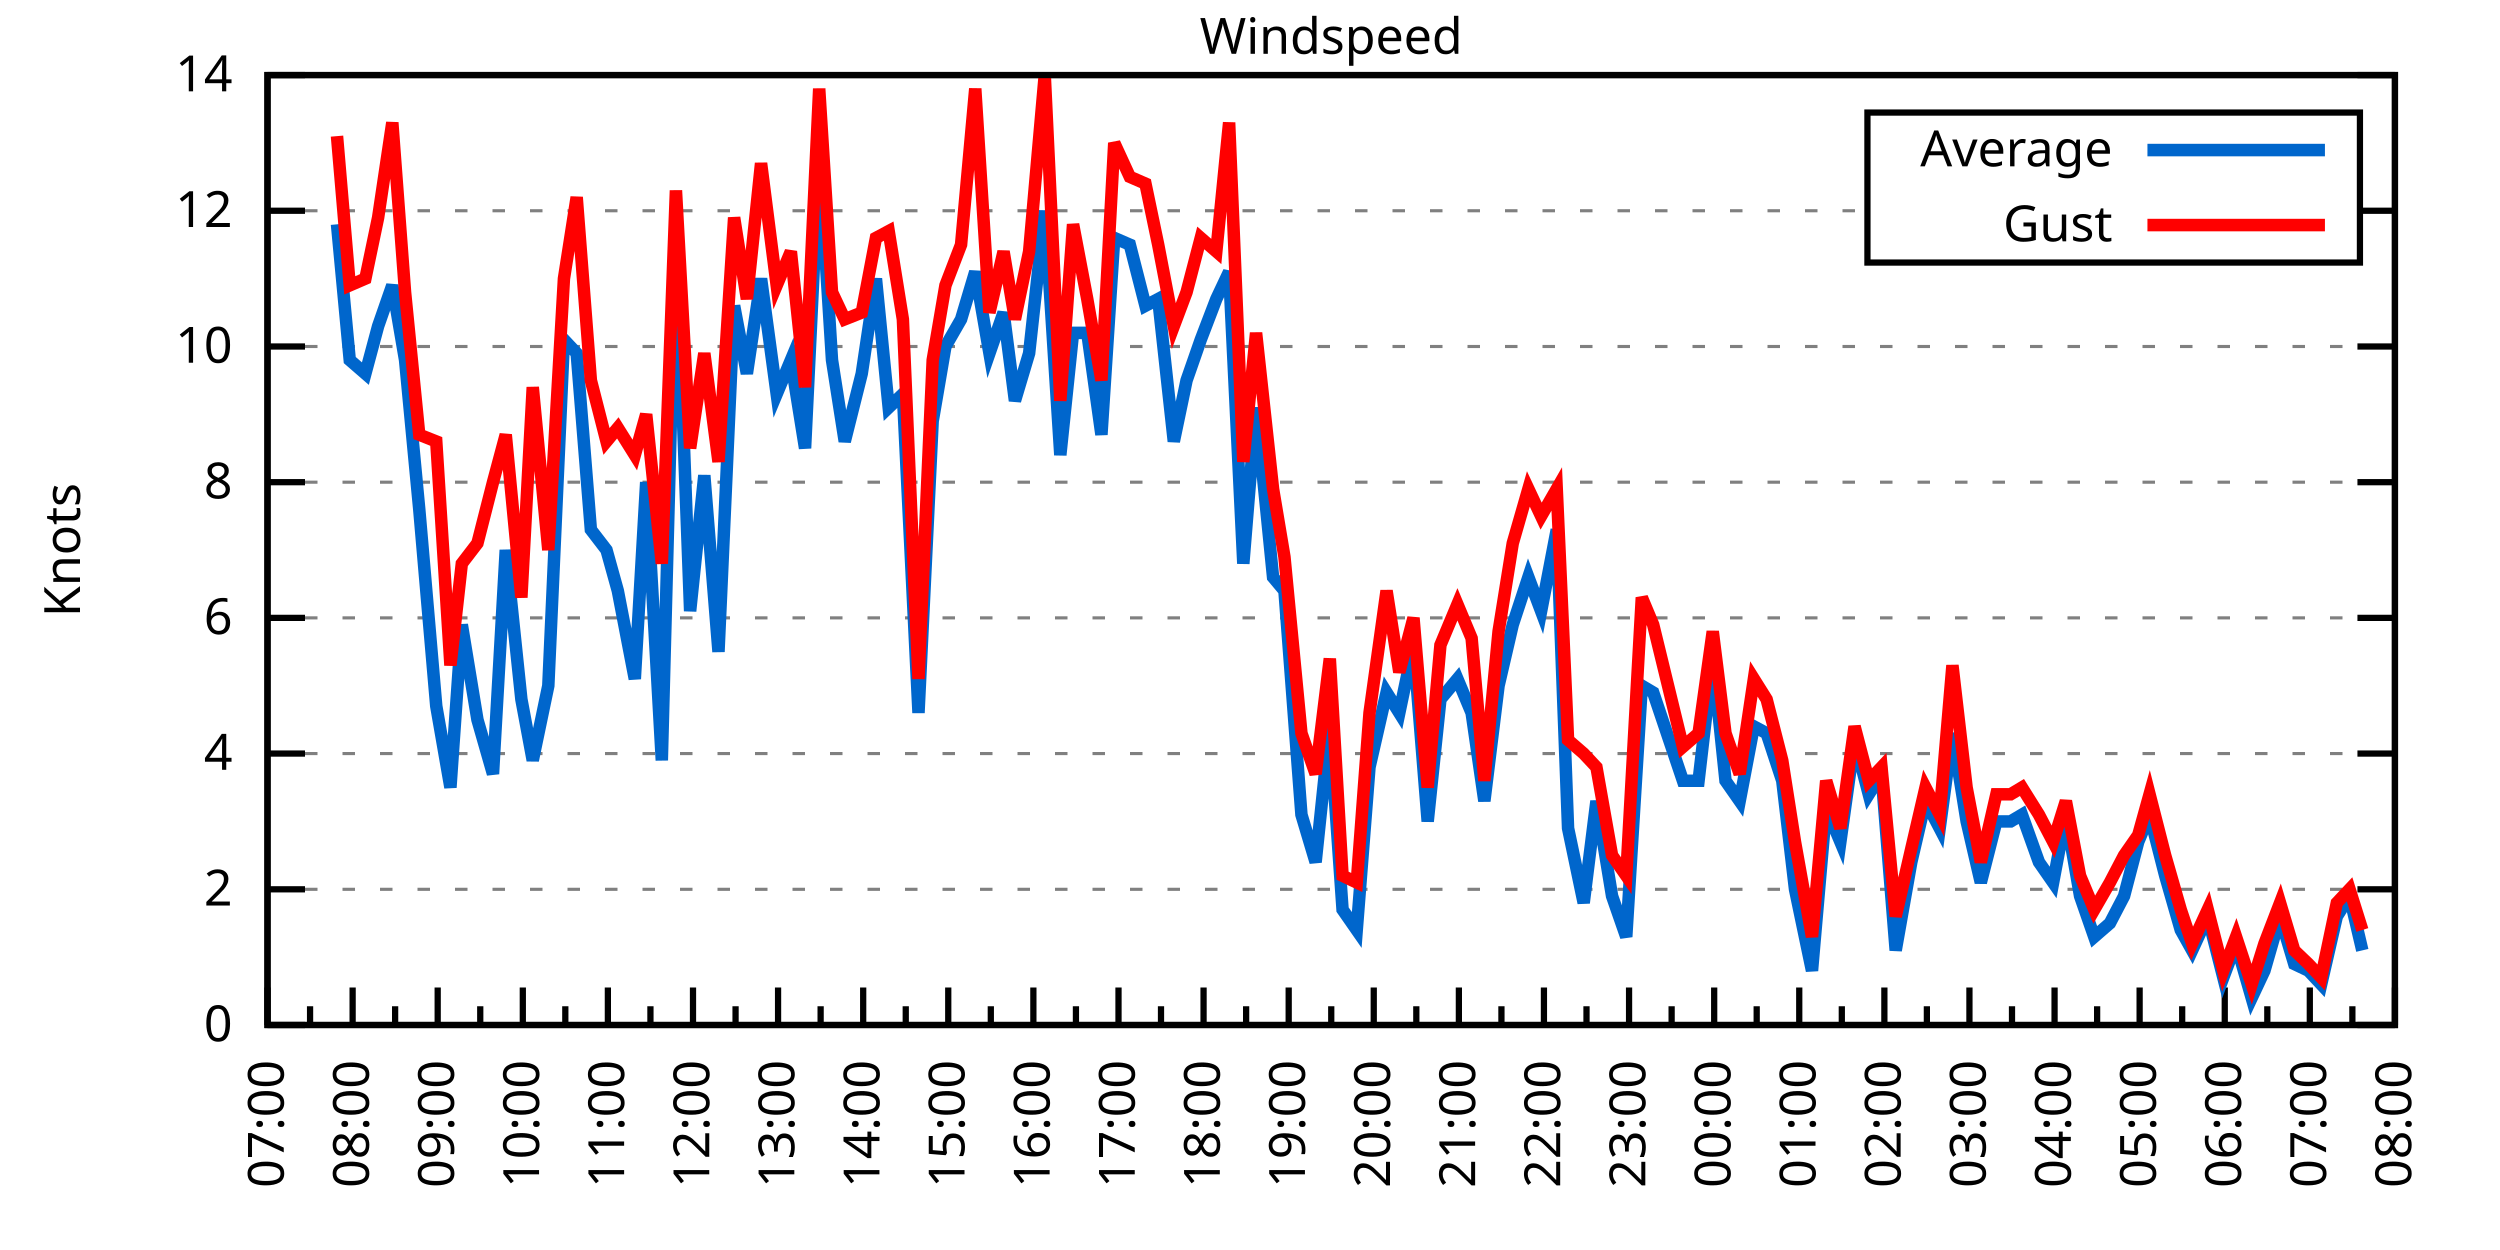
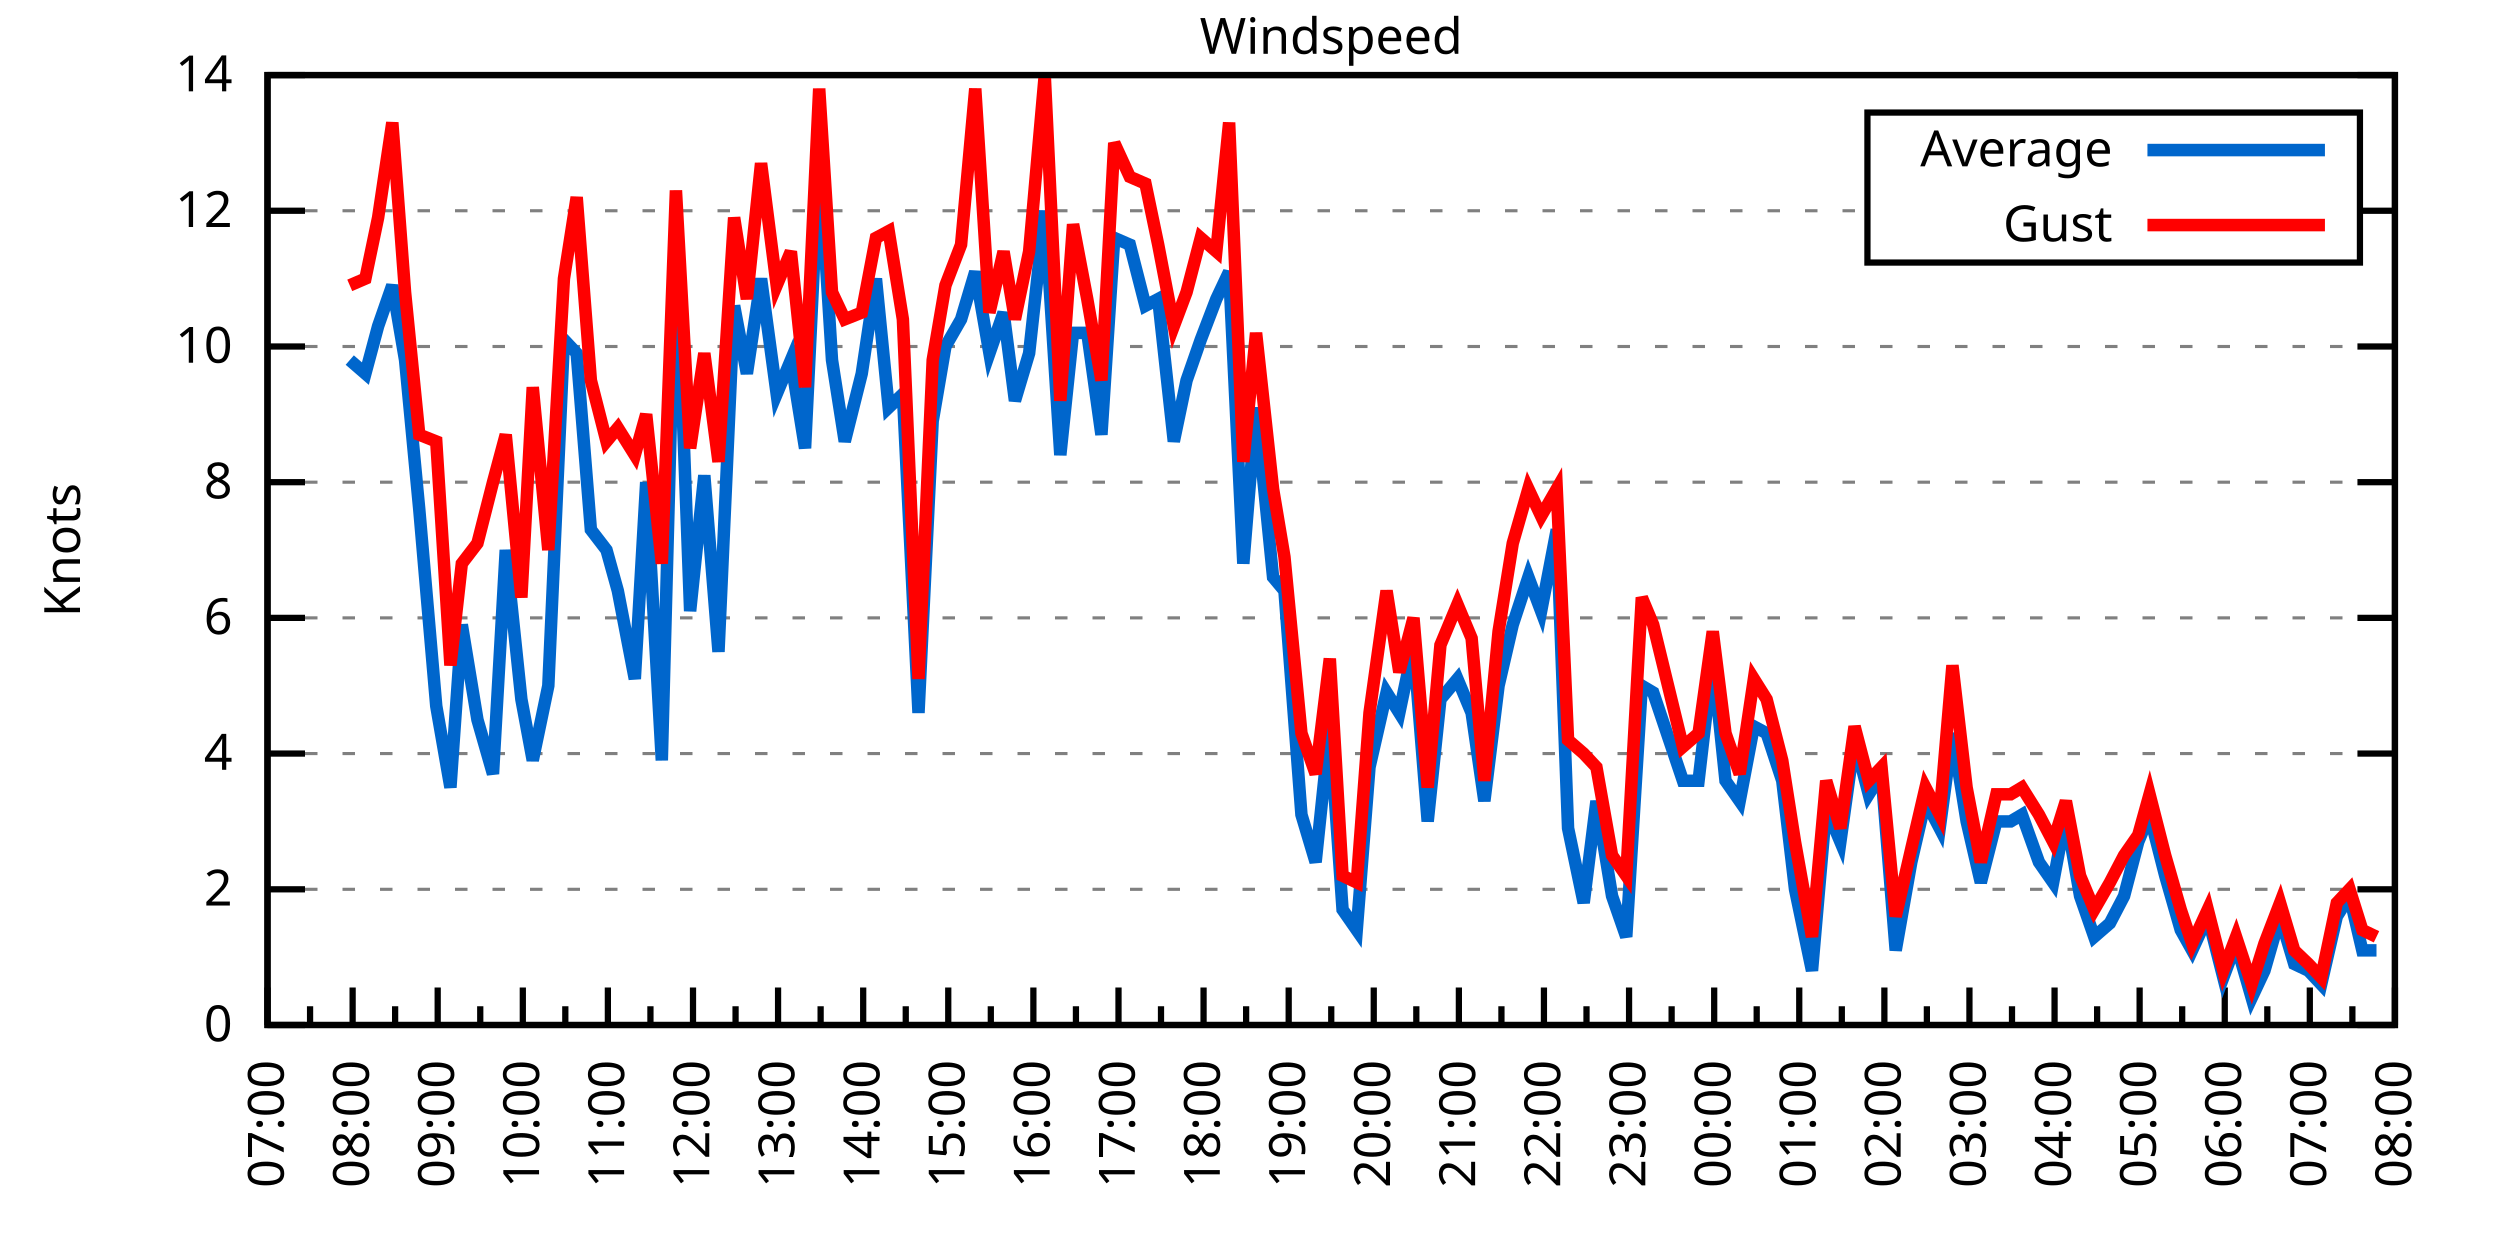
<svg xmlns="http://www.w3.org/2000/svg" xmlns:xlink="http://www.w3.org/1999/xlink" width="400" height="200" viewBox="0 0 400 200">
  <g id="gnuplot_canvas">
    <rect x="0" y="0" width="400" height="200" fill="none" />
    <defs>
      <circle id="gpDot" r="0.5" stroke-width="0.5" stroke="currentColor" />
      <path id="gpPt0" stroke-width="0.333" stroke="currentColor" d="M-1,0 h2 M0,-1 v2" />
      <path id="gpPt1" stroke-width="0.333" stroke="currentColor" d="M-1,-1 L1,1 M1,-1 L-1,1" />
      <path id="gpPt2" stroke-width="0.333" stroke="currentColor" d="M-1,0 L1,0 M0,-1 L0,1 M-1,-1 L1,1 M-1,1 L1,-1" />
      <rect id="gpPt3" stroke-width="0.333" stroke="currentColor" x="-1" y="-1" width="2" height="2" />
      <rect id="gpPt4" stroke-width="0.333" stroke="currentColor" fill="currentColor" x="-1" y="-1" width="2" height="2" />
      <circle id="gpPt5" stroke-width="0.333" stroke="currentColor" cx="0" cy="0" r="1" />
      <use xlink:href="#gpPt5" id="gpPt6" fill="currentColor" stroke="none" />
      <path id="gpPt7" stroke-width="0.333" stroke="currentColor" d="M0,-1.33 L-1.33,0.67 L1.33,0.67 z" />
      <use xlink:href="#gpPt7" id="gpPt8" fill="currentColor" stroke="none" />
      <use xlink:href="#gpPt7" id="gpPt9" stroke="currentColor" transform="rotate(180)" />
      <use xlink:href="#gpPt9" id="gpPt10" fill="currentColor" stroke="none" />
      <use xlink:href="#gpPt3" id="gpPt11" stroke="currentColor" transform="rotate(45)" />
      <use xlink:href="#gpPt11" id="gpPt12" fill="currentColor" stroke="none" />
      <path id="gpPt13" stroke-width="0.333" stroke="currentColor" d="M0,1.330 L1.265,0.411 L0.782,-1.067 L-0.782,-1.076 L-1.265,0.411 z" />
      <use xlink:href="#gpPt13" id="gpPt14" fill="currentColor" stroke="none" />
      <filter id="textbox" filterUnits="objectBoundingBox" x="0" y="0" height="1" width="1">
        <feFlood flood-color="white" flood-opacity="1" result="bgnd" />
        <feComposite in="SourceGraphic" in2="bgnd" operator="atop" />
      </filter>
      <filter id="greybox" filterUnits="objectBoundingBox" x="0" y="0" height="1" width="1">
        <feFlood flood-color="lightgrey" flood-opacity="1" result="grey" />
        <feComposite in="SourceGraphic" in2="grey" operator="atop" />
      </filter>
    </defs>
    <g fill="none" color="white" stroke="currentColor" stroke-width="1.00" stroke-linecap="butt" stroke-linejoin="miter">
</g>
    <g fill="none" color="black" stroke="currentColor" stroke-width="1.00" stroke-linecap="butt" stroke-linejoin="miter">
      <g stroke="none" shape-rendering="crispEdges">
        <polygon fill="rgb(255, 255, 255)" points="42.80,164.00 383.18,164.00 383.18,12.02 42.80,12.02 " />
      </g>
    </g>
    <g fill="none" color="black" stroke="currentColor" stroke-width="1.00" stroke-linecap="butt" stroke-linejoin="miter">
</g>
    <g fill="none" color="black" stroke="black" stroke-width="0.50" stroke-linecap="butt" stroke-linejoin="miter">
</g>
    <g fill="none" color="gray" stroke="currentColor" stroke-width="0.50" stroke-linecap="butt" stroke-linejoin="miter">
      <path stroke="gray" stroke-dasharray="2,4" class="gridline" d="M42.80,164.00 L383.19,164.00  " />
    </g>
    <g fill="none" color="gray" stroke="gray" stroke-width="1.00" stroke-linecap="butt" stroke-linejoin="miter">
</g>
    <g fill="none" color="black" stroke="currentColor" stroke-width="1.00" stroke-linecap="butt" stroke-linejoin="miter">
      <path stroke="black" d="M42.80,164.00 L48.80,164.00 M383.19,164.00 L377.19,164.00  " />
      <g transform="translate(37.20,166.60)" stroke="none" fill="black" font-family="Sans" font-size="8.00" text-anchor="end">
        <text>
          <tspan font-family="Sans"> 0</tspan>
        </text>
      </g>
    </g>
    <g fill="none" color="black" stroke="currentColor" stroke-width="1.00" stroke-linecap="butt" stroke-linejoin="miter">
</g>
    <g fill="none" color="black" stroke="black" stroke-width="0.50" stroke-linecap="butt" stroke-linejoin="miter">
</g>
    <g fill="none" color="gray" stroke="currentColor" stroke-width="0.50" stroke-linecap="butt" stroke-linejoin="miter">
      <path stroke="gray" stroke-dasharray="2,4" class="gridline" d="M42.80,142.29 L383.19,142.29  " />
    </g>
    <g fill="none" color="gray" stroke="gray" stroke-width="1.00" stroke-linecap="butt" stroke-linejoin="miter">
</g>
    <g fill="none" color="black" stroke="currentColor" stroke-width="1.00" stroke-linecap="butt" stroke-linejoin="miter">
      <path stroke="black" d="M42.80,142.29 L48.80,142.29 M383.19,142.29 L377.19,142.29  " />
      <g transform="translate(37.20,144.89)" stroke="none" fill="black" font-family="Sans" font-size="8.00" text-anchor="end">
        <text>
          <tspan font-family="Sans"> 2</tspan>
        </text>
      </g>
    </g>
    <g fill="none" color="black" stroke="currentColor" stroke-width="1.00" stroke-linecap="butt" stroke-linejoin="miter">
</g>
    <g fill="none" color="black" stroke="black" stroke-width="0.50" stroke-linecap="butt" stroke-linejoin="miter">
</g>
    <g fill="none" color="gray" stroke="currentColor" stroke-width="0.50" stroke-linecap="butt" stroke-linejoin="miter">
      <path stroke="gray" stroke-dasharray="2,4" class="gridline" d="M42.80,120.57 L383.19,120.57  " />
    </g>
    <g fill="none" color="gray" stroke="gray" stroke-width="1.00" stroke-linecap="butt" stroke-linejoin="miter">
</g>
    <g fill="none" color="black" stroke="currentColor" stroke-width="1.00" stroke-linecap="butt" stroke-linejoin="miter">
      <path stroke="black" d="M42.80,120.57 L48.80,120.57 M383.19,120.57 L377.19,120.57  " />
      <g transform="translate(37.20,123.17)" stroke="none" fill="black" font-family="Sans" font-size="8.00" text-anchor="end">
        <text>
          <tspan font-family="Sans"> 4</tspan>
        </text>
      </g>
    </g>
    <g fill="none" color="black" stroke="currentColor" stroke-width="1.00" stroke-linecap="butt" stroke-linejoin="miter">
</g>
    <g fill="none" color="black" stroke="black" stroke-width="0.50" stroke-linecap="butt" stroke-linejoin="miter">
</g>
    <g fill="none" color="gray" stroke="currentColor" stroke-width="0.50" stroke-linecap="butt" stroke-linejoin="miter">
      <path stroke="gray" stroke-dasharray="2,4" class="gridline" d="M42.80,98.86 L383.19,98.86  " />
    </g>
    <g fill="none" color="gray" stroke="gray" stroke-width="1.00" stroke-linecap="butt" stroke-linejoin="miter">
</g>
    <g fill="none" color="black" stroke="currentColor" stroke-width="1.00" stroke-linecap="butt" stroke-linejoin="miter">
      <path stroke="black" d="M42.80,98.86 L48.80,98.86 M383.19,98.86 L377.19,98.86  " />
      <g transform="translate(37.20,101.46)" stroke="none" fill="black" font-family="Sans" font-size="8.00" text-anchor="end">
        <text>
          <tspan font-family="Sans"> 6</tspan>
        </text>
      </g>
    </g>
    <g fill="none" color="black" stroke="currentColor" stroke-width="1.00" stroke-linecap="butt" stroke-linejoin="miter">
</g>
    <g fill="none" color="black" stroke="black" stroke-width="0.50" stroke-linecap="butt" stroke-linejoin="miter">
</g>
    <g fill="none" color="gray" stroke="currentColor" stroke-width="0.50" stroke-linecap="butt" stroke-linejoin="miter">
      <path stroke="gray" stroke-dasharray="2,4" class="gridline" d="M42.80,77.15 L383.19,77.15  " />
    </g>
    <g fill="none" color="gray" stroke="gray" stroke-width="1.00" stroke-linecap="butt" stroke-linejoin="miter">
</g>
    <g fill="none" color="black" stroke="currentColor" stroke-width="1.00" stroke-linecap="butt" stroke-linejoin="miter">
      <path stroke="black" d="M42.80,77.15 L48.80,77.15 M383.19,77.15 L377.19,77.15  " />
      <g transform="translate(37.20,79.75)" stroke="none" fill="black" font-family="Sans" font-size="8.00" text-anchor="end">
        <text>
          <tspan font-family="Sans"> 8</tspan>
        </text>
      </g>
    </g>
    <g fill="none" color="black" stroke="currentColor" stroke-width="1.00" stroke-linecap="butt" stroke-linejoin="miter">
</g>
    <g fill="none" color="black" stroke="black" stroke-width="0.50" stroke-linecap="butt" stroke-linejoin="miter">
</g>
    <g fill="none" color="gray" stroke="currentColor" stroke-width="0.50" stroke-linecap="butt" stroke-linejoin="miter">
      <path stroke="gray" stroke-dasharray="2,4" class="gridline" d="M42.80,55.44 L383.19,55.44  " />
    </g>
    <g fill="none" color="gray" stroke="gray" stroke-width="1.00" stroke-linecap="butt" stroke-linejoin="miter">
</g>
    <g fill="none" color="black" stroke="currentColor" stroke-width="1.00" stroke-linecap="butt" stroke-linejoin="miter">
      <path stroke="black" d="M42.80,55.44 L48.80,55.44 M383.19,55.44 L377.19,55.44  " />
      <g transform="translate(37.20,58.04)" stroke="none" fill="black" font-family="Sans" font-size="8.00" text-anchor="end">
        <text>
          <tspan font-family="Sans"> 10</tspan>
        </text>
      </g>
    </g>
    <g fill="none" color="black" stroke="currentColor" stroke-width="1.00" stroke-linecap="butt" stroke-linejoin="miter">
</g>
    <g fill="none" color="black" stroke="black" stroke-width="0.50" stroke-linecap="butt" stroke-linejoin="miter">
</g>
    <g fill="none" color="gray" stroke="currentColor" stroke-width="0.50" stroke-linecap="butt" stroke-linejoin="miter">
      <path stroke="gray" stroke-dasharray="2,4" class="gridline" d="M42.80,33.72 L298.79,33.72 M377.59,33.72 L383.19,33.72  " />
    </g>
    <g fill="none" color="gray" stroke="gray" stroke-width="1.00" stroke-linecap="butt" stroke-linejoin="miter">
</g>
    <g fill="none" color="black" stroke="currentColor" stroke-width="1.00" stroke-linecap="butt" stroke-linejoin="miter">
      <path stroke="black" d="M42.80,33.72 L48.80,33.72 M383.19,33.72 L377.19,33.72  " />
      <g transform="translate(37.20,36.32)" stroke="none" fill="black" font-family="Sans" font-size="8.00" text-anchor="end">
        <text>
          <tspan font-family="Sans"> 12</tspan>
        </text>
      </g>
    </g>
    <g fill="none" color="black" stroke="currentColor" stroke-width="1.00" stroke-linecap="butt" stroke-linejoin="miter">
</g>
    <g fill="none" color="black" stroke="black" stroke-width="0.50" stroke-linecap="butt" stroke-linejoin="miter">
</g>
    <g fill="none" color="gray" stroke="currentColor" stroke-width="0.50" stroke-linecap="butt" stroke-linejoin="miter">
      <path stroke="gray" stroke-dasharray="2,4" class="gridline" d="M42.80,12.01 L383.19,12.01  " />
    </g>
    <g fill="none" color="gray" stroke="gray" stroke-width="1.00" stroke-linecap="butt" stroke-linejoin="miter">
</g>
    <g fill="none" color="black" stroke="currentColor" stroke-width="1.00" stroke-linecap="butt" stroke-linejoin="miter">
      <path stroke="black" d="M42.80,12.01 L48.80,12.01 M383.19,12.01 L377.19,12.01  " />
      <g transform="translate(37.20,14.61)" stroke="none" fill="black" font-family="Sans" font-size="8.00" text-anchor="end">
        <text>
          <tspan font-family="Sans"> 14</tspan>
        </text>
      </g>
    </g>
    <g fill="none" color="black" stroke="currentColor" stroke-width="1.00" stroke-linecap="butt" stroke-linejoin="miter">
      <path stroke="black" d="M42.80,164.00 L42.80,158.00  " />
      <g transform="translate(45.40,169.60) rotate(270)" stroke="none" fill="black" font-family="Sans" font-size="8.00" text-anchor="end">
        <text>
          <tspan font-family="Sans">07:00</tspan>
        </text>
      </g>
    </g>
    <g fill="none" color="black" stroke="currentColor" stroke-width="1.00" stroke-linecap="butt" stroke-linejoin="miter">
      <path stroke="black" d="M49.61,164.00 L49.61,161.00 M56.42,164.00 L56.42,158.00  " />
      <g transform="translate(59.02,169.60) rotate(270)" stroke="none" fill="black" font-family="Sans" font-size="8.00" text-anchor="end">
        <text>
          <tspan font-family="Sans">08:00</tspan>
        </text>
      </g>
    </g>
    <g fill="none" color="black" stroke="currentColor" stroke-width="1.00" stroke-linecap="butt" stroke-linejoin="miter">
      <path stroke="black" d="M63.22,164.00 L63.22,161.00 M70.03,164.00 L70.03,158.00  " />
      <g transform="translate(72.63,169.60) rotate(270)" stroke="none" fill="black" font-family="Sans" font-size="8.00" text-anchor="end">
        <text>
          <tspan font-family="Sans">09:00</tspan>
        </text>
      </g>
    </g>
    <g fill="none" color="black" stroke="currentColor" stroke-width="1.00" stroke-linecap="butt" stroke-linejoin="miter">
      <path stroke="black" d="M76.84,164.00 L76.84,161.00 M83.65,164.00 L83.65,158.00  " />
      <g transform="translate(86.25,169.60) rotate(270)" stroke="none" fill="black" font-family="Sans" font-size="8.00" text-anchor="end">
        <text>
          <tspan font-family="Sans">10:00</tspan>
        </text>
      </g>
    </g>
    <g fill="none" color="black" stroke="currentColor" stroke-width="1.00" stroke-linecap="butt" stroke-linejoin="miter">
      <path stroke="black" d="M90.45,164.00 L90.45,161.00 M97.26,164.00 L97.26,158.00  " />
      <g transform="translate(99.86,169.60) rotate(270)" stroke="none" fill="black" font-family="Sans" font-size="8.00" text-anchor="end">
        <text>
          <tspan font-family="Sans">11:00</tspan>
        </text>
      </g>
    </g>
    <g fill="none" color="black" stroke="currentColor" stroke-width="1.00" stroke-linecap="butt" stroke-linejoin="miter">
      <path stroke="black" d="M104.07,164.00 L104.07,161.00 M110.88,164.00 L110.88,158.00  " />
      <g transform="translate(113.48,169.60) rotate(270)" stroke="none" fill="black" font-family="Sans" font-size="8.00" text-anchor="end">
        <text>
          <tspan font-family="Sans">12:00</tspan>
        </text>
      </g>
    </g>
    <g fill="none" color="black" stroke="currentColor" stroke-width="1.00" stroke-linecap="butt" stroke-linejoin="miter">
      <path stroke="black" d="M117.69,164.00 L117.69,161.00 M124.49,164.00 L124.49,158.00  " />
      <g transform="translate(127.09,169.60) rotate(270)" stroke="none" fill="black" font-family="Sans" font-size="8.00" text-anchor="end">
        <text>
          <tspan font-family="Sans">13:00</tspan>
        </text>
      </g>
    </g>
    <g fill="none" color="black" stroke="currentColor" stroke-width="1.00" stroke-linecap="butt" stroke-linejoin="miter">
      <path stroke="black" d="M131.30,164.00 L131.30,161.00 M138.11,164.00 L138.11,158.00  " />
      <g transform="translate(140.71,169.60) rotate(270)" stroke="none" fill="black" font-family="Sans" font-size="8.00" text-anchor="end">
        <text>
          <tspan font-family="Sans">14:00</tspan>
        </text>
      </g>
    </g>
    <g fill="none" color="black" stroke="currentColor" stroke-width="1.00" stroke-linecap="butt" stroke-linejoin="miter">
      <path stroke="black" d="M144.92,164.00 L144.92,161.00 M151.72,164.00 L151.72,158.00  " />
      <g transform="translate(154.32,169.60) rotate(270)" stroke="none" fill="black" font-family="Sans" font-size="8.00" text-anchor="end">
        <text>
          <tspan font-family="Sans">15:00</tspan>
        </text>
      </g>
    </g>
    <g fill="none" color="black" stroke="currentColor" stroke-width="1.00" stroke-linecap="butt" stroke-linejoin="miter">
      <path stroke="black" d="M158.53,164.00 L158.53,161.00 M165.34,164.00 L165.34,158.00  " />
      <g transform="translate(167.94,169.60) rotate(270)" stroke="none" fill="black" font-family="Sans" font-size="8.00" text-anchor="end">
        <text>
          <tspan font-family="Sans">16:00</tspan>
        </text>
      </g>
    </g>
    <g fill="none" color="black" stroke="currentColor" stroke-width="1.00" stroke-linecap="butt" stroke-linejoin="miter">
      <path stroke="black" d="M172.15,164.00 L172.15,161.00 M178.96,164.00 L178.96,158.00  " />
      <g transform="translate(181.56,169.60) rotate(270)" stroke="none" fill="black" font-family="Sans" font-size="8.00" text-anchor="end">
        <text>
          <tspan font-family="Sans">17:00</tspan>
        </text>
      </g>
    </g>
    <g fill="none" color="black" stroke="currentColor" stroke-width="1.00" stroke-linecap="butt" stroke-linejoin="miter">
      <path stroke="black" d="M185.76,164.00 L185.76,161.00 M192.57,164.00 L192.57,158.00  " />
      <g transform="translate(195.17,169.60) rotate(270)" stroke="none" fill="black" font-family="Sans" font-size="8.00" text-anchor="end">
        <text>
          <tspan font-family="Sans">18:00</tspan>
        </text>
      </g>
    </g>
    <g fill="none" color="black" stroke="currentColor" stroke-width="1.00" stroke-linecap="butt" stroke-linejoin="miter">
      <path stroke="black" d="M199.38,164.00 L199.38,161.00 M206.19,164.00 L206.19,158.00  " />
      <g transform="translate(208.79,169.60) rotate(270)" stroke="none" fill="black" font-family="Sans" font-size="8.00" text-anchor="end">
        <text>
          <tspan font-family="Sans">19:00</tspan>
        </text>
      </g>
    </g>
    <g fill="none" color="black" stroke="currentColor" stroke-width="1.00" stroke-linecap="butt" stroke-linejoin="miter">
      <path stroke="black" d="M213.00,164.00 L213.00,161.00 M219.80,164.00 L219.80,158.00  " />
      <g transform="translate(222.40,169.60) rotate(270)" stroke="none" fill="black" font-family="Sans" font-size="8.00" text-anchor="end">
        <text>
          <tspan font-family="Sans">20:00</tspan>
        </text>
      </g>
    </g>
    <g fill="none" color="black" stroke="currentColor" stroke-width="1.00" stroke-linecap="butt" stroke-linejoin="miter">
      <path stroke="black" d="M226.61,164.00 L226.61,161.00 M233.42,164.00 L233.42,158.00  " />
      <g transform="translate(236.02,169.60) rotate(270)" stroke="none" fill="black" font-family="Sans" font-size="8.00" text-anchor="end">
        <text>
          <tspan font-family="Sans">21:00</tspan>
        </text>
      </g>
    </g>
    <g fill="none" color="black" stroke="currentColor" stroke-width="1.00" stroke-linecap="butt" stroke-linejoin="miter">
      <path stroke="black" d="M240.23,164.00 L240.23,161.00 M247.03,164.00 L247.03,158.00  " />
      <g transform="translate(249.63,169.60) rotate(270)" stroke="none" fill="black" font-family="Sans" font-size="8.00" text-anchor="end">
        <text>
          <tspan font-family="Sans">22:00</tspan>
        </text>
      </g>
    </g>
    <g fill="none" color="black" stroke="currentColor" stroke-width="1.00" stroke-linecap="butt" stroke-linejoin="miter">
      <path stroke="black" d="M253.84,164.00 L253.84,161.00 M260.65,164.00 L260.65,158.00  " />
      <g transform="translate(263.25,169.60) rotate(270)" stroke="none" fill="black" font-family="Sans" font-size="8.00" text-anchor="end">
        <text>
          <tspan font-family="Sans">23:00</tspan>
        </text>
      </g>
    </g>
    <g fill="none" color="black" stroke="currentColor" stroke-width="1.00" stroke-linecap="butt" stroke-linejoin="miter">
      <path stroke="black" d="M267.46,164.00 L267.46,161.00 M274.27,164.00 L274.27,158.00  " />
      <g transform="translate(276.87,169.60) rotate(270)" stroke="none" fill="black" font-family="Sans" font-size="8.00" text-anchor="end">
        <text>
          <tspan font-family="Sans">00:00</tspan>
        </text>
      </g>
    </g>
    <g fill="none" color="black" stroke="currentColor" stroke-width="1.00" stroke-linecap="butt" stroke-linejoin="miter">
      <path stroke="black" d="M281.07,164.00 L281.07,161.00 M287.88,164.00 L287.88,158.00  " />
      <g transform="translate(290.48,169.60) rotate(270)" stroke="none" fill="black" font-family="Sans" font-size="8.00" text-anchor="end">
        <text>
          <tspan font-family="Sans">01:00</tspan>
        </text>
      </g>
    </g>
    <g fill="none" color="black" stroke="currentColor" stroke-width="1.00" stroke-linecap="butt" stroke-linejoin="miter">
      <path stroke="black" d="M294.69,164.00 L294.69,161.00 M301.50,164.00 L301.50,158.00  " />
      <g transform="translate(304.10,169.60) rotate(270)" stroke="none" fill="black" font-family="Sans" font-size="8.00" text-anchor="end">
        <text>
          <tspan font-family="Sans">02:00</tspan>
        </text>
      </g>
    </g>
    <g fill="none" color="black" stroke="currentColor" stroke-width="1.00" stroke-linecap="butt" stroke-linejoin="miter">
      <path stroke="black" d="M308.30,164.00 L308.30,161.00 M315.11,164.00 L315.11,158.00  " />
      <g transform="translate(317.71,169.60) rotate(270)" stroke="none" fill="black" font-family="Sans" font-size="8.00" text-anchor="end">
        <text>
          <tspan font-family="Sans">03:00</tspan>
        </text>
      </g>
    </g>
    <g fill="none" color="black" stroke="currentColor" stroke-width="1.00" stroke-linecap="butt" stroke-linejoin="miter">
      <path stroke="black" d="M321.92,164.00 L321.92,161.00 M328.73,164.00 L328.73,158.00  " />
      <g transform="translate(331.33,169.60) rotate(270)" stroke="none" fill="black" font-family="Sans" font-size="8.00" text-anchor="end">
        <text>
          <tspan font-family="Sans">04:00</tspan>
        </text>
      </g>
    </g>
    <g fill="none" color="black" stroke="currentColor" stroke-width="1.00" stroke-linecap="butt" stroke-linejoin="miter">
      <path stroke="black" d="M335.54,164.00 L335.54,161.00 M342.34,164.00 L342.34,158.00  " />
      <g transform="translate(344.94,169.60) rotate(270)" stroke="none" fill="black" font-family="Sans" font-size="8.00" text-anchor="end">
        <text>
          <tspan font-family="Sans">05:00</tspan>
        </text>
      </g>
    </g>
    <g fill="none" color="black" stroke="currentColor" stroke-width="1.00" stroke-linecap="butt" stroke-linejoin="miter">
      <path stroke="black" d="M349.15,164.00 L349.15,161.00 M355.96,164.00 L355.96,158.00  " />
      <g transform="translate(358.56,169.60) rotate(270)" stroke="none" fill="black" font-family="Sans" font-size="8.00" text-anchor="end">
        <text>
          <tspan font-family="Sans">06:00</tspan>
        </text>
      </g>
    </g>
    <g fill="none" color="black" stroke="currentColor" stroke-width="1.00" stroke-linecap="butt" stroke-linejoin="miter">
      <path stroke="black" d="M362.77,164.00 L362.77,161.00 M369.57,164.00 L369.57,158.00  " />
      <g transform="translate(372.17,169.60) rotate(270)" stroke="none" fill="black" font-family="Sans" font-size="8.00" text-anchor="end">
        <text>
          <tspan font-family="Sans">07:00</tspan>
        </text>
      </g>
    </g>
    <g fill="none" color="black" stroke="currentColor" stroke-width="1.00" stroke-linecap="butt" stroke-linejoin="miter">
      <path stroke="black" d="M376.38,164.00 L376.38,161.00 M383.19,164.00 L383.19,158.00  " />
      <g transform="translate(385.79,169.60) rotate(270)" stroke="none" fill="black" font-family="Sans" font-size="8.00" text-anchor="end">
        <text>
          <tspan font-family="Sans">08:00</tspan>
        </text>
      </g>
    </g>
    <g fill="none" color="black" stroke="currentColor" stroke-width="1.00" stroke-linecap="butt" stroke-linejoin="miter">
</g>
    <g fill="none" color="black" stroke="currentColor" stroke-width="1.00" stroke-linecap="butt" stroke-linejoin="miter">
      <path stroke="black" d="M42.80,12.01 L42.80,164.00 L383.19,164.00 L383.19,12.01 L42.80,12.01 Z  " />
    </g>
    <g fill="none" color="black" stroke="currentColor" stroke-width="1.00" stroke-linecap="butt" stroke-linejoin="miter">
      <g transform="translate(12.80,88.01) rotate(270)" stroke="none" fill="black" font-family="Sans" font-size="8.00" text-anchor="middle">
        <text>
          <tspan font-family="Sans">Knots</tspan>
        </text>
      </g>
    </g>
    <g fill="none" color="black" stroke="currentColor" stroke-width="1.00" stroke-linecap="butt" stroke-linejoin="miter">
</g>
    <g fill="none" color="black" stroke="currentColor" stroke-width="1.00" stroke-linecap="butt" stroke-linejoin="miter">
      <path stroke="black" d="M298.79,42.01 L298.79,18.01 L377.59,18.01 L377.59,42.01 L298.79,42.01 Z  " />
    </g>
    <g id="Windspeed_plot_1">
      <g fill="none" color="white" stroke="black" stroke-width="2.00" stroke-linecap="butt" stroke-linejoin="miter">
</g>
      <g fill="none" color="black" stroke="currentColor" stroke-width="2.00" stroke-linecap="butt" stroke-linejoin="miter">
        <g transform="translate(337.99,26.61)" stroke="none" fill="black" font-family="Sans" font-size="8.00" text-anchor="end">
          <text>
            <tspan font-family="Sans">Average</tspan>
          </text>
        </g>
      </g>
      <g fill="none" color="black" stroke="currentColor" stroke-width="2.00" stroke-linecap="butt" stroke-linejoin="miter">
-         <path stroke="rgb(  0, 102, 204)" d="M343.59,24.01 L371.99,24.01 M53.92,35.89 L55.96,57.61 L58.46,59.78 L60.50,52.18 L62.77,45.66 L64.81,57.61   L67.08,81.49 L69.80,112.97 L72.07,126.00 L73.89,99.95 L76.39,115.15 L78.88,123.83 L80.92,88.00 L83.42,111.89   L85.24,121.66 L87.73,109.72 L90.23,54.35 L92.27,56.52 L94.54,84.75 L97.04,88.00 L98.85,94.52 L101.57,108.63   L103.39,77.15 L105.89,121.66 L108.15,36.98 L110.42,97.78 L112.69,76.06 L114.96,104.29 L117.46,48.92 L119.50,59.78   L121.77,44.58 L124.27,63.04 L126.54,57.61 L128.81,71.72 L131.07,25.04 L133.12,57.61 L135.16,70.63 L137.88,59.78   L140.15,44.58 L142.19,65.21 L144.46,63.04 L146.96,114.06 L149.23,67.38 L151.27,55.44 L153.77,51.09 L156.04,43.49   L158.31,56.52 L160.57,50.01 L162.39,64.12 L164.66,56.52 L167.16,33.72 L169.65,72.81 L171.69,53.26 L173.96,53.26   L176.23,69.55 L178.28,38.07 L180.77,39.15 L183.27,48.92 L185.31,47.84 L187.81,70.63 L189.85,60.86 L192.12,54.35   L194.61,47.84 L196.66,43.49 L198.93,90.18 L200.97,65.21 L203.69,92.35 L205.51,94.52 L208.23,130.35 L210.50,137.94   L212.77,116.23 L214.81,145.54 L217.08,148.80 L219.12,122.75 L221.85,110.80 L223.89,114.06 L226.16,103.20 L228.43,131.43   L230.47,111.89 L233.19,108.63 L235.46,114.06 L237.50,128.17 L239.77,109.72 L242.04,99.95 L244.54,92.35 L246.58,97.78   L249.08,84.75 L250.89,132.52 L253.39,144.46 L255.43,128.17 L257.93,143.37 L260.20,149.89 L262.69,109.72 L264.51,110.80   L269.27,124.92 L271.77,124.92 L274.04,105.38 L276.08,124.92 L278.35,128.17 L280.62,116.23 L282.66,117.32 L285.16,124.92   L287.20,142.29 L289.92,155.31 L292.19,129.26 L294.46,134.69 L296.73,118.40 L299.00,127.09 L301.04,123.83 L303.31,152.06   L305.81,137.94 L308.08,128.17 L310.35,132.52 L312.39,117.32 L314.66,131.43 L316.93,141.20 L319.42,131.43 L321.69,131.43   L323.51,130.35 L326.23,137.94 L328.50,141.20 L330.54,130.35 L332.81,143.37 L335.08,149.89 L337.58,147.72 L339.85,143.37   L342.12,134.69 L343.93,130.35 L346.43,140.12 L348.92,148.80 L350.74,152.06 L353.24,146.63 L355.73,156.40 L357.77,150.97   L360.27,159.66 L362.31,155.31 L364.81,146.63 L367.08,154.23 L369.35,155.31 L371.39,157.49 L373.89,146.63 L375.93,143.37   L377.97,152.06  " />
+         <path stroke="rgb(  0, 102, 204)" d="M343.59,24.01 L371.99,24.01 M55.96,57.61 L58.46,59.78 L60.50,52.18 L62.77,45.66 L64.81,57.61 L67.08,81.49   L69.80,112.97 L72.07,126.00 L73.89,99.95 L76.39,115.15 L78.88,123.83 L80.92,88.00 L83.42,111.89 L85.24,121.66   L87.73,109.72 L90.23,54.35 L92.27,56.52 L94.54,84.75 L97.04,88.00 L98.85,94.52 L101.57,108.63 L103.39,77.15   L105.89,121.66 L108.15,36.98 L110.42,97.78 L112.69,76.06 L114.96,104.29 L117.46,48.92 L119.50,59.78 L121.77,44.58   L124.27,63.04 L126.54,57.61 L128.81,71.72 L131.07,25.04 L133.12,57.61 L135.16,70.63 L137.88,59.78 L140.15,44.58   L142.19,65.21 L144.46,63.04 L146.96,114.06 L149.23,67.38 L151.27,55.44 L153.77,51.09 L156.04,43.49 L158.31,56.52   L160.57,50.01 L162.39,64.12 L164.66,56.52 L167.16,33.72 L169.65,72.81 L171.69,53.26 L173.96,53.26 L176.23,69.55   L178.28,38.07 L180.77,39.15 L183.27,48.92 L185.31,47.84 L187.81,70.63 L189.85,60.86 L192.12,54.35 L194.61,47.84   L196.66,43.49 L198.93,90.18 L200.97,65.21 L203.69,92.35 L205.51,94.52 L208.23,130.35 L210.50,137.94 L212.77,116.23   L214.81,145.54 L217.08,148.80 L219.12,122.75 L221.85,110.80 L223.89,114.06 L226.16,103.20 L228.43,131.43 L230.47,111.89   L233.19,108.63 L235.46,114.06 L237.50,128.17 L239.77,109.72 L242.04,99.95 L244.54,92.35 L246.58,97.78 L249.08,84.75   L250.89,132.52 L253.39,144.46 L255.43,128.17 L257.93,143.37 L260.20,149.89 L262.69,109.72 L264.51,110.80 L269.27,124.92   L271.77,124.92 L274.04,105.38 L276.08,124.92 L278.35,128.17 L280.62,116.23 L282.66,117.32 L285.16,124.92 L287.20,142.29   L289.92,155.31 L292.19,129.26 L294.46,134.69 L296.73,118.40 L299.00,127.09 L301.04,123.83 L303.31,152.06 L305.81,137.94   L308.08,128.17 L310.35,132.52 L312.39,117.32 L314.66,131.43 L316.93,141.20 L319.42,131.43 L321.69,131.43 L323.51,130.35   L326.23,137.94 L328.50,141.20 L330.54,130.35 L332.81,143.37 L335.08,149.89 L337.58,147.72 L339.85,143.37 L342.12,134.69   L343.93,130.35 L346.43,140.12 L348.92,148.80 L350.74,152.06 L353.24,146.63 L355.73,156.40 L357.77,150.97 L360.27,159.66   L362.31,155.31 L364.81,146.63 L367.08,154.23 L369.35,155.31 L371.39,157.49 L373.89,146.63 L375.93,143.37 L377.97,152.06   L380.24,152.06  " />
      </g>
    </g>
    <g id="Windspeed_plot_2">
      <g fill="none" color="black" stroke="currentColor" stroke-width="2.00" stroke-linecap="butt" stroke-linejoin="miter">
        <g transform="translate(337.99,38.61)" stroke="none" fill="black" font-family="Sans" font-size="8.00" text-anchor="end">
          <text>
            <tspan font-family="Sans">Gust</tspan>
          </text>
        </g>
      </g>
      <g fill="none" color="black" stroke="currentColor" stroke-width="2.00" stroke-linecap="butt" stroke-linejoin="miter">
-         <path stroke="rgb(255,   0,   0)" d="M343.59,36.01 L371.99,36.01 M53.92,21.78 L55.96,45.66 L58.46,44.58 L60.50,34.81 L62.77,19.61 L64.81,46.75   L67.08,69.55 L69.80,70.63 L72.07,106.46 L73.89,90.18 L76.39,86.92 L78.88,77.15 L80.92,69.55 L83.42,95.60   L85.24,61.95 L87.73,88.00 L90.23,44.58 L92.27,31.55 L94.54,60.86 L97.04,70.63 L98.85,68.46 L101.57,72.81   L103.39,66.29 L105.89,90.18 L108.15,30.47 L110.42,71.72 L112.69,56.52 L114.96,73.89 L117.46,34.81 L119.50,47.84   L121.77,26.12 L124.27,45.66 L126.54,40.24 L128.81,61.95 L131.07,14.18 L133.12,46.75 L135.16,51.09 L137.88,50.01   L140.15,38.07 L142.19,36.98 L144.46,51.09 L146.96,108.63 L149.23,57.61 L151.27,45.66 L153.77,39.15 L156.04,14.18   L158.31,50.01 L160.57,40.24 L162.39,51.09 L164.66,40.24 L167.16,12.01 L169.65,64.12 L171.69,35.89 L173.96,47.84   L176.23,60.86 L178.28,22.87 L180.77,28.29 L183.27,29.38 L185.31,39.15 L187.81,52.18 L189.85,46.75 L192.12,38.07   L194.61,40.24 L196.66,19.61 L198.93,73.89 L200.97,53.26 L203.69,78.23 L205.51,89.09 L208.23,117.32 L210.50,123.83   L212.77,105.38 L214.81,140.12 L217.08,141.20 L219.12,114.06 L221.85,94.52 L223.89,107.55 L226.16,98.86 L228.43,126.00   L230.47,103.20 L233.19,96.69 L235.46,102.12 L237.50,124.92 L239.77,101.03 L242.04,86.92 L244.54,78.23 L246.58,82.58   L249.08,78.23 L250.89,118.40 L253.39,120.57 L255.43,122.75 L257.93,136.86 L260.20,140.12 L262.69,95.60 L264.51,99.95   L269.27,119.49 L271.77,117.32 L274.04,101.03 L276.08,117.32 L278.35,123.83 L280.62,108.63 L282.66,111.89 L285.16,121.66   L287.20,134.69 L289.92,149.89 L292.19,124.92 L294.46,132.52 L296.73,116.23 L299.00,124.92 L301.04,122.75 L303.31,146.63   L305.81,135.77 L308.08,126.00 L310.35,130.35 L312.39,106.46 L314.66,126.00 L316.93,137.94 L319.42,127.09 L321.69,127.09   L323.51,126.00 L326.23,130.35 L328.50,134.69 L330.54,128.17 L332.81,140.12 L335.08,145.54 L337.58,141.20 L339.85,136.86   L342.12,133.60 L343.93,127.09 L346.43,136.86 L348.92,145.54 L350.74,150.97 L353.24,145.54 L355.73,155.31 L357.77,149.89   L360.27,157.49 L362.31,150.97 L364.81,144.46 L367.08,152.06 L369.35,154.23 L371.39,156.40 L373.89,144.46 L375.93,142.29   L377.97,148.80  " />
+         <path stroke="rgb(255,   0,   0)" d="M343.59,36.01 L371.99,36.01 M55.96,45.66 L58.46,44.58 L60.50,34.81 L62.77,19.61 L64.81,46.75 L67.08,69.55   L69.80,70.63 L72.07,106.46 L73.89,90.18 L76.39,86.92 L78.88,77.15 L80.92,69.55 L83.42,95.60 L85.24,61.95   L87.73,88.00 L90.23,44.58 L92.27,31.55 L94.54,60.86 L97.04,70.63 L98.85,68.46 L101.57,72.81 L103.39,66.29   L105.89,90.18 L108.15,30.47 L110.42,71.72 L112.69,56.52 L114.96,73.89 L117.46,34.81 L119.50,47.84 L121.77,26.12   L124.27,45.66 L126.54,40.24 L128.81,61.95 L131.07,14.18 L133.12,46.75 L135.16,51.09 L137.88,50.01 L140.15,38.07   L142.19,36.98 L144.46,51.09 L146.96,108.63 L149.23,57.61 L151.27,45.66 L153.77,39.15 L156.04,14.18 L158.31,50.01   L160.57,40.24 L162.39,51.09 L164.66,40.24 L167.16,12.01 L169.65,64.12 L171.69,35.89 L173.96,47.84 L176.23,60.86   L178.28,22.87 L180.77,28.29 L183.27,29.38 L185.31,39.15 L187.81,52.18 L189.85,46.75 L192.12,38.07 L194.61,40.24   L196.66,19.61 L198.93,73.89 L200.97,53.26 L203.69,78.23 L205.51,89.09 L208.23,117.32 L210.50,123.83 L212.77,105.38   L214.81,140.12 L217.08,141.20 L219.12,114.06 L221.85,94.52 L223.89,107.55 L226.16,98.86 L228.43,126.00 L230.47,103.20   L233.19,96.69 L235.46,102.12 L237.50,124.92 L239.77,101.03 L242.04,86.92 L244.54,78.23 L246.58,82.58 L249.08,78.23   L250.89,118.40 L253.39,120.57 L255.43,122.75 L257.93,136.86 L260.20,140.12 L262.69,95.60 L264.51,99.95 L269.27,119.49   L271.77,117.32 L274.04,101.03 L276.08,117.32 L278.35,123.83 L280.62,108.63 L282.66,111.89 L285.16,121.66 L287.20,134.69   L289.92,149.89 L292.19,124.92 L294.46,132.52 L296.73,116.23 L299.00,124.92 L301.04,122.75 L303.31,146.63 L305.81,135.77   L308.08,126.00 L310.35,130.35 L312.39,106.46 L314.66,126.00 L316.93,137.94 L319.42,127.09 L321.69,127.09 L323.51,126.00   L326.23,130.35 L328.50,134.69 L330.54,128.17 L332.81,140.12 L335.08,145.54 L337.58,141.20 L339.85,136.86 L342.12,133.60   L343.93,127.09 L346.43,136.86 L348.92,145.54 L350.74,150.97 L353.24,145.54 L355.73,155.31 L357.77,149.89 L360.27,157.49   L362.31,150.97 L364.81,144.46 L367.08,152.06 L369.35,154.23 L371.39,156.40 L373.89,144.46 L375.93,142.29 L377.97,148.80   L380.24,149.89  " />
      </g>
    </g>
    <g fill="none" color="black" stroke="currentColor" stroke-width="2.00" stroke-linecap="butt" stroke-linejoin="miter">
</g>
    <g fill="none" color="black" stroke="black" stroke-width="1.00" stroke-linecap="butt" stroke-linejoin="miter">
</g>
    <g fill="none" color="black" stroke="currentColor" stroke-width="1.00" stroke-linecap="butt" stroke-linejoin="miter">
      <path stroke="black" d="M42.80,12.01 L42.80,164.00 L383.19,164.00 L383.19,12.01 L42.80,12.01 Z  " />
    </g>
    <g fill="none" color="black" stroke="currentColor" stroke-width="1.00" stroke-linecap="butt" stroke-linejoin="miter">
      <g transform="translate(212.99,8.61)" stroke="none" fill="black" font-family="Sans" font-size="8.00" text-anchor="middle">
        <text>
          <tspan font-family="Sans">Windspeed</tspan>
        </text>
      </g>
    </g>
    <g fill="none" color="black" stroke="currentColor" stroke-width="1.00" stroke-linecap="butt" stroke-linejoin="miter">
</g>
  </g>
</svg>
